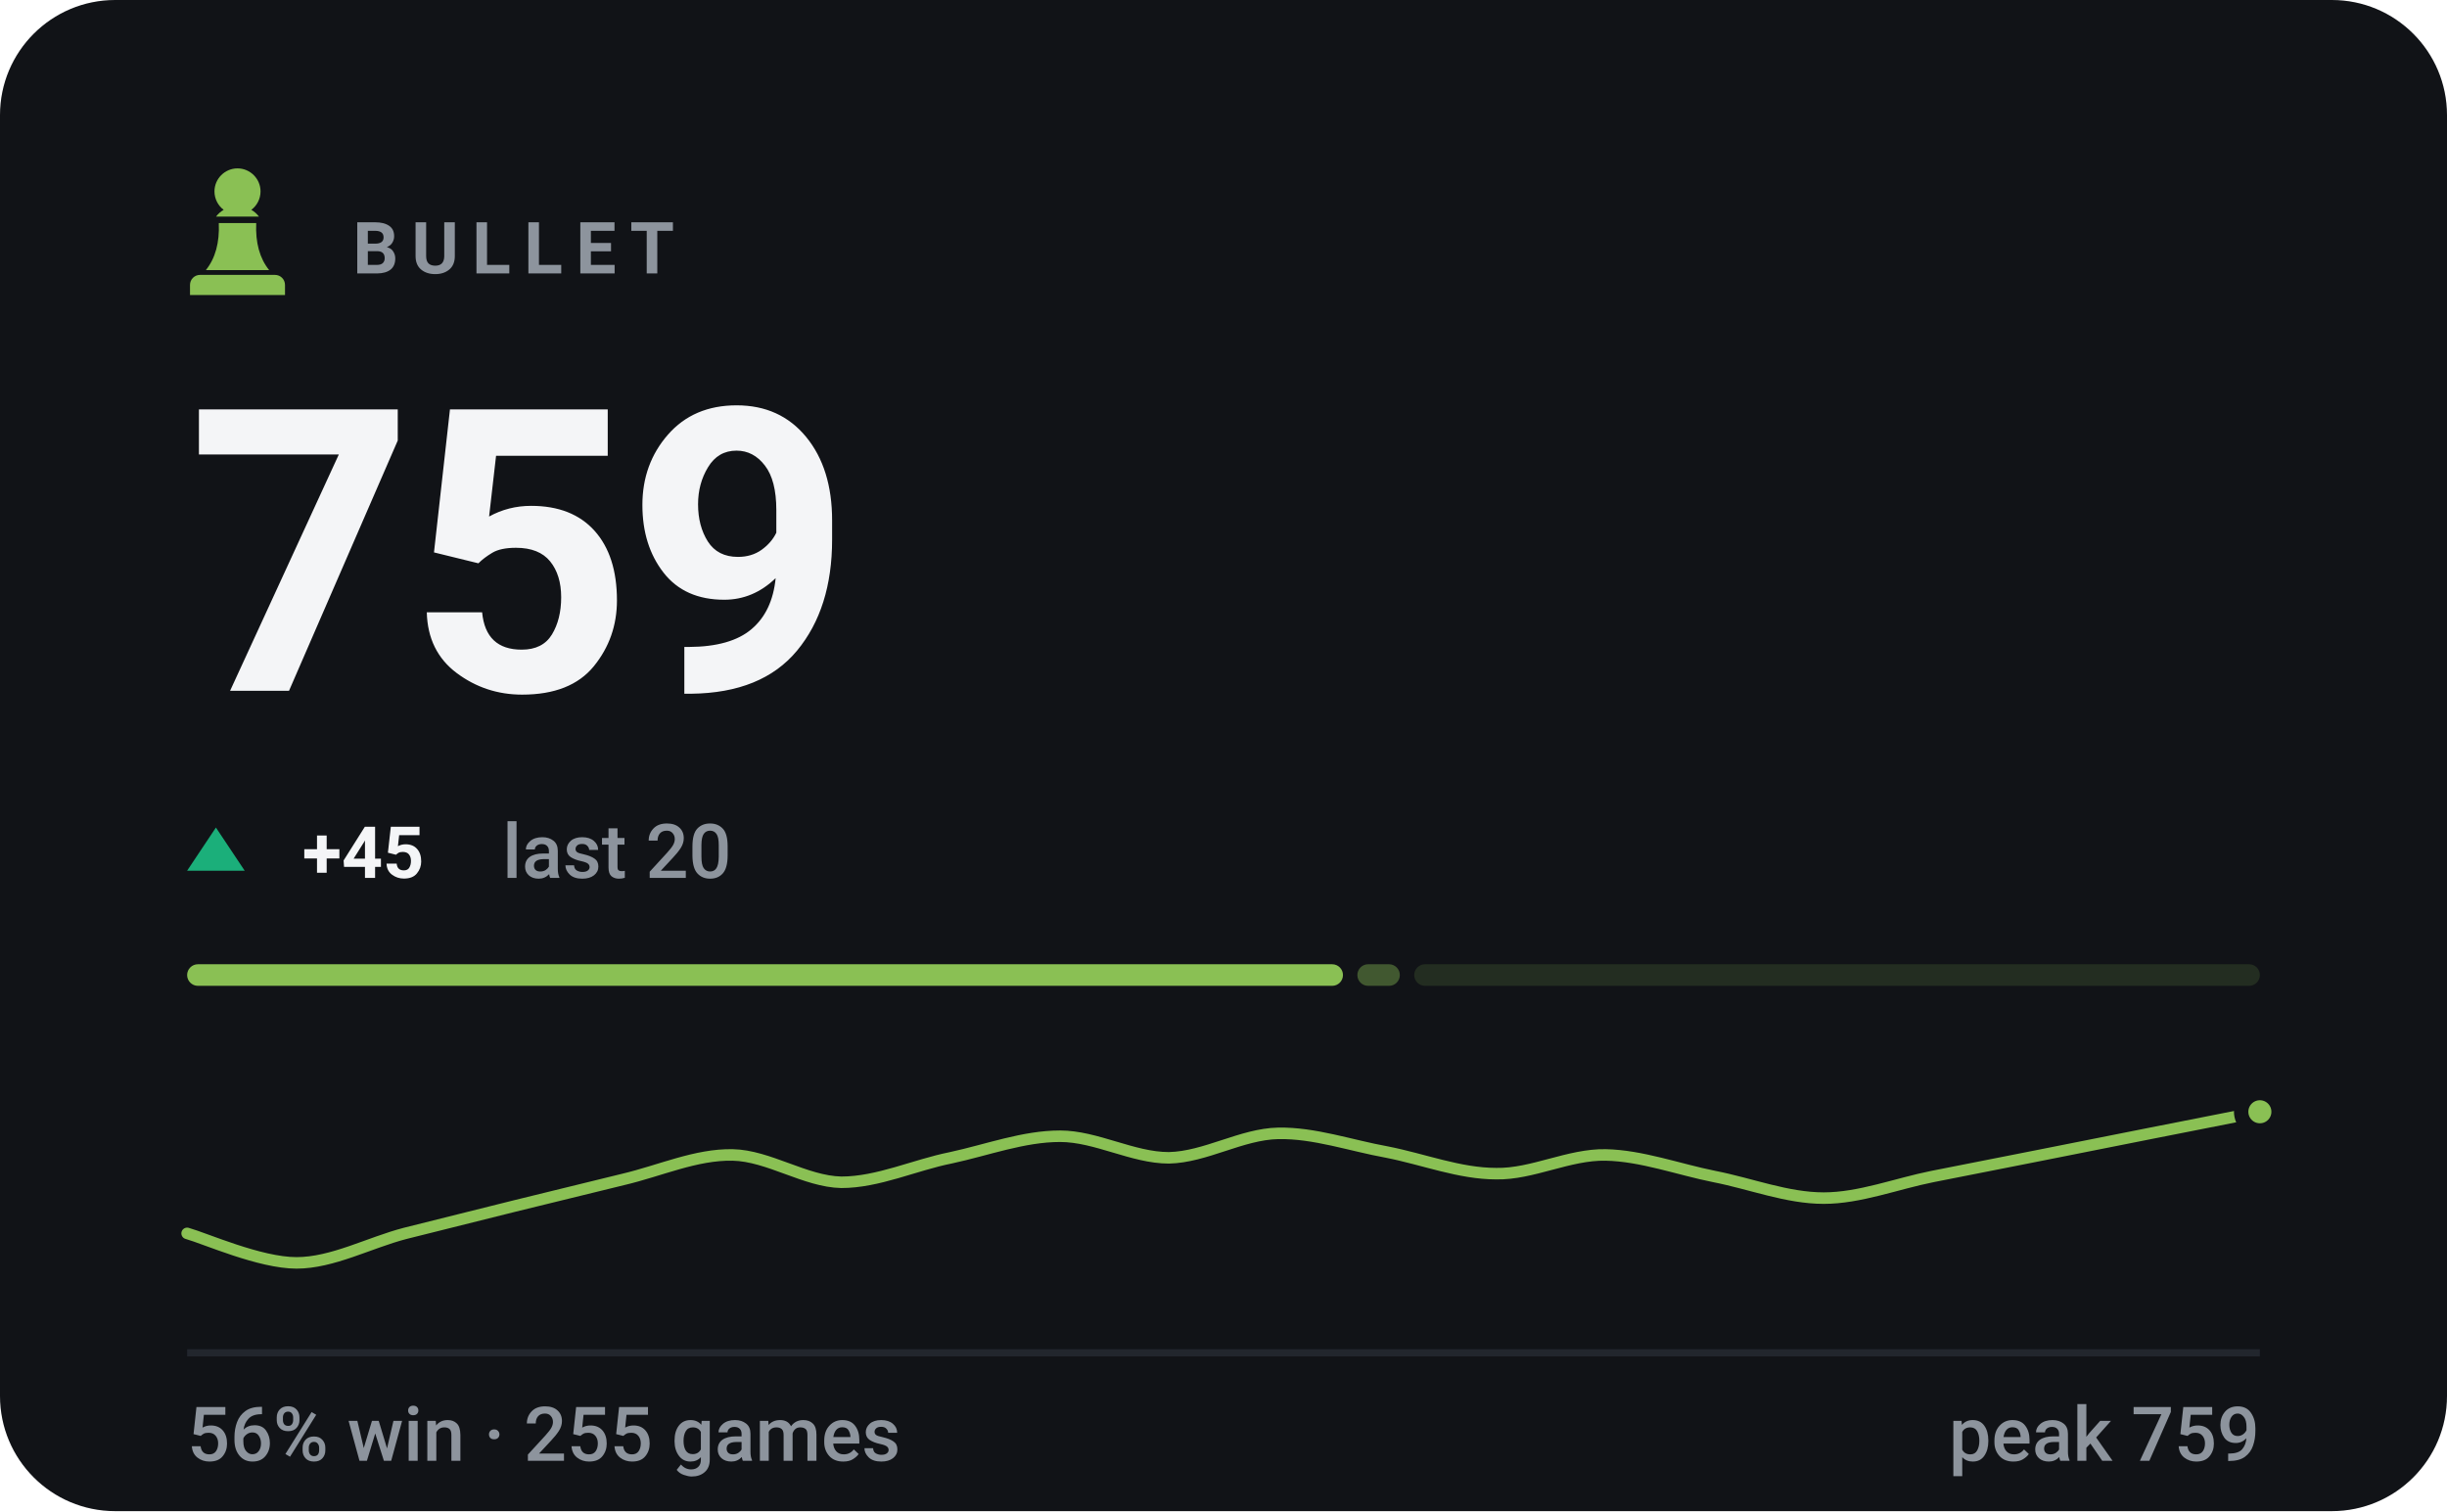
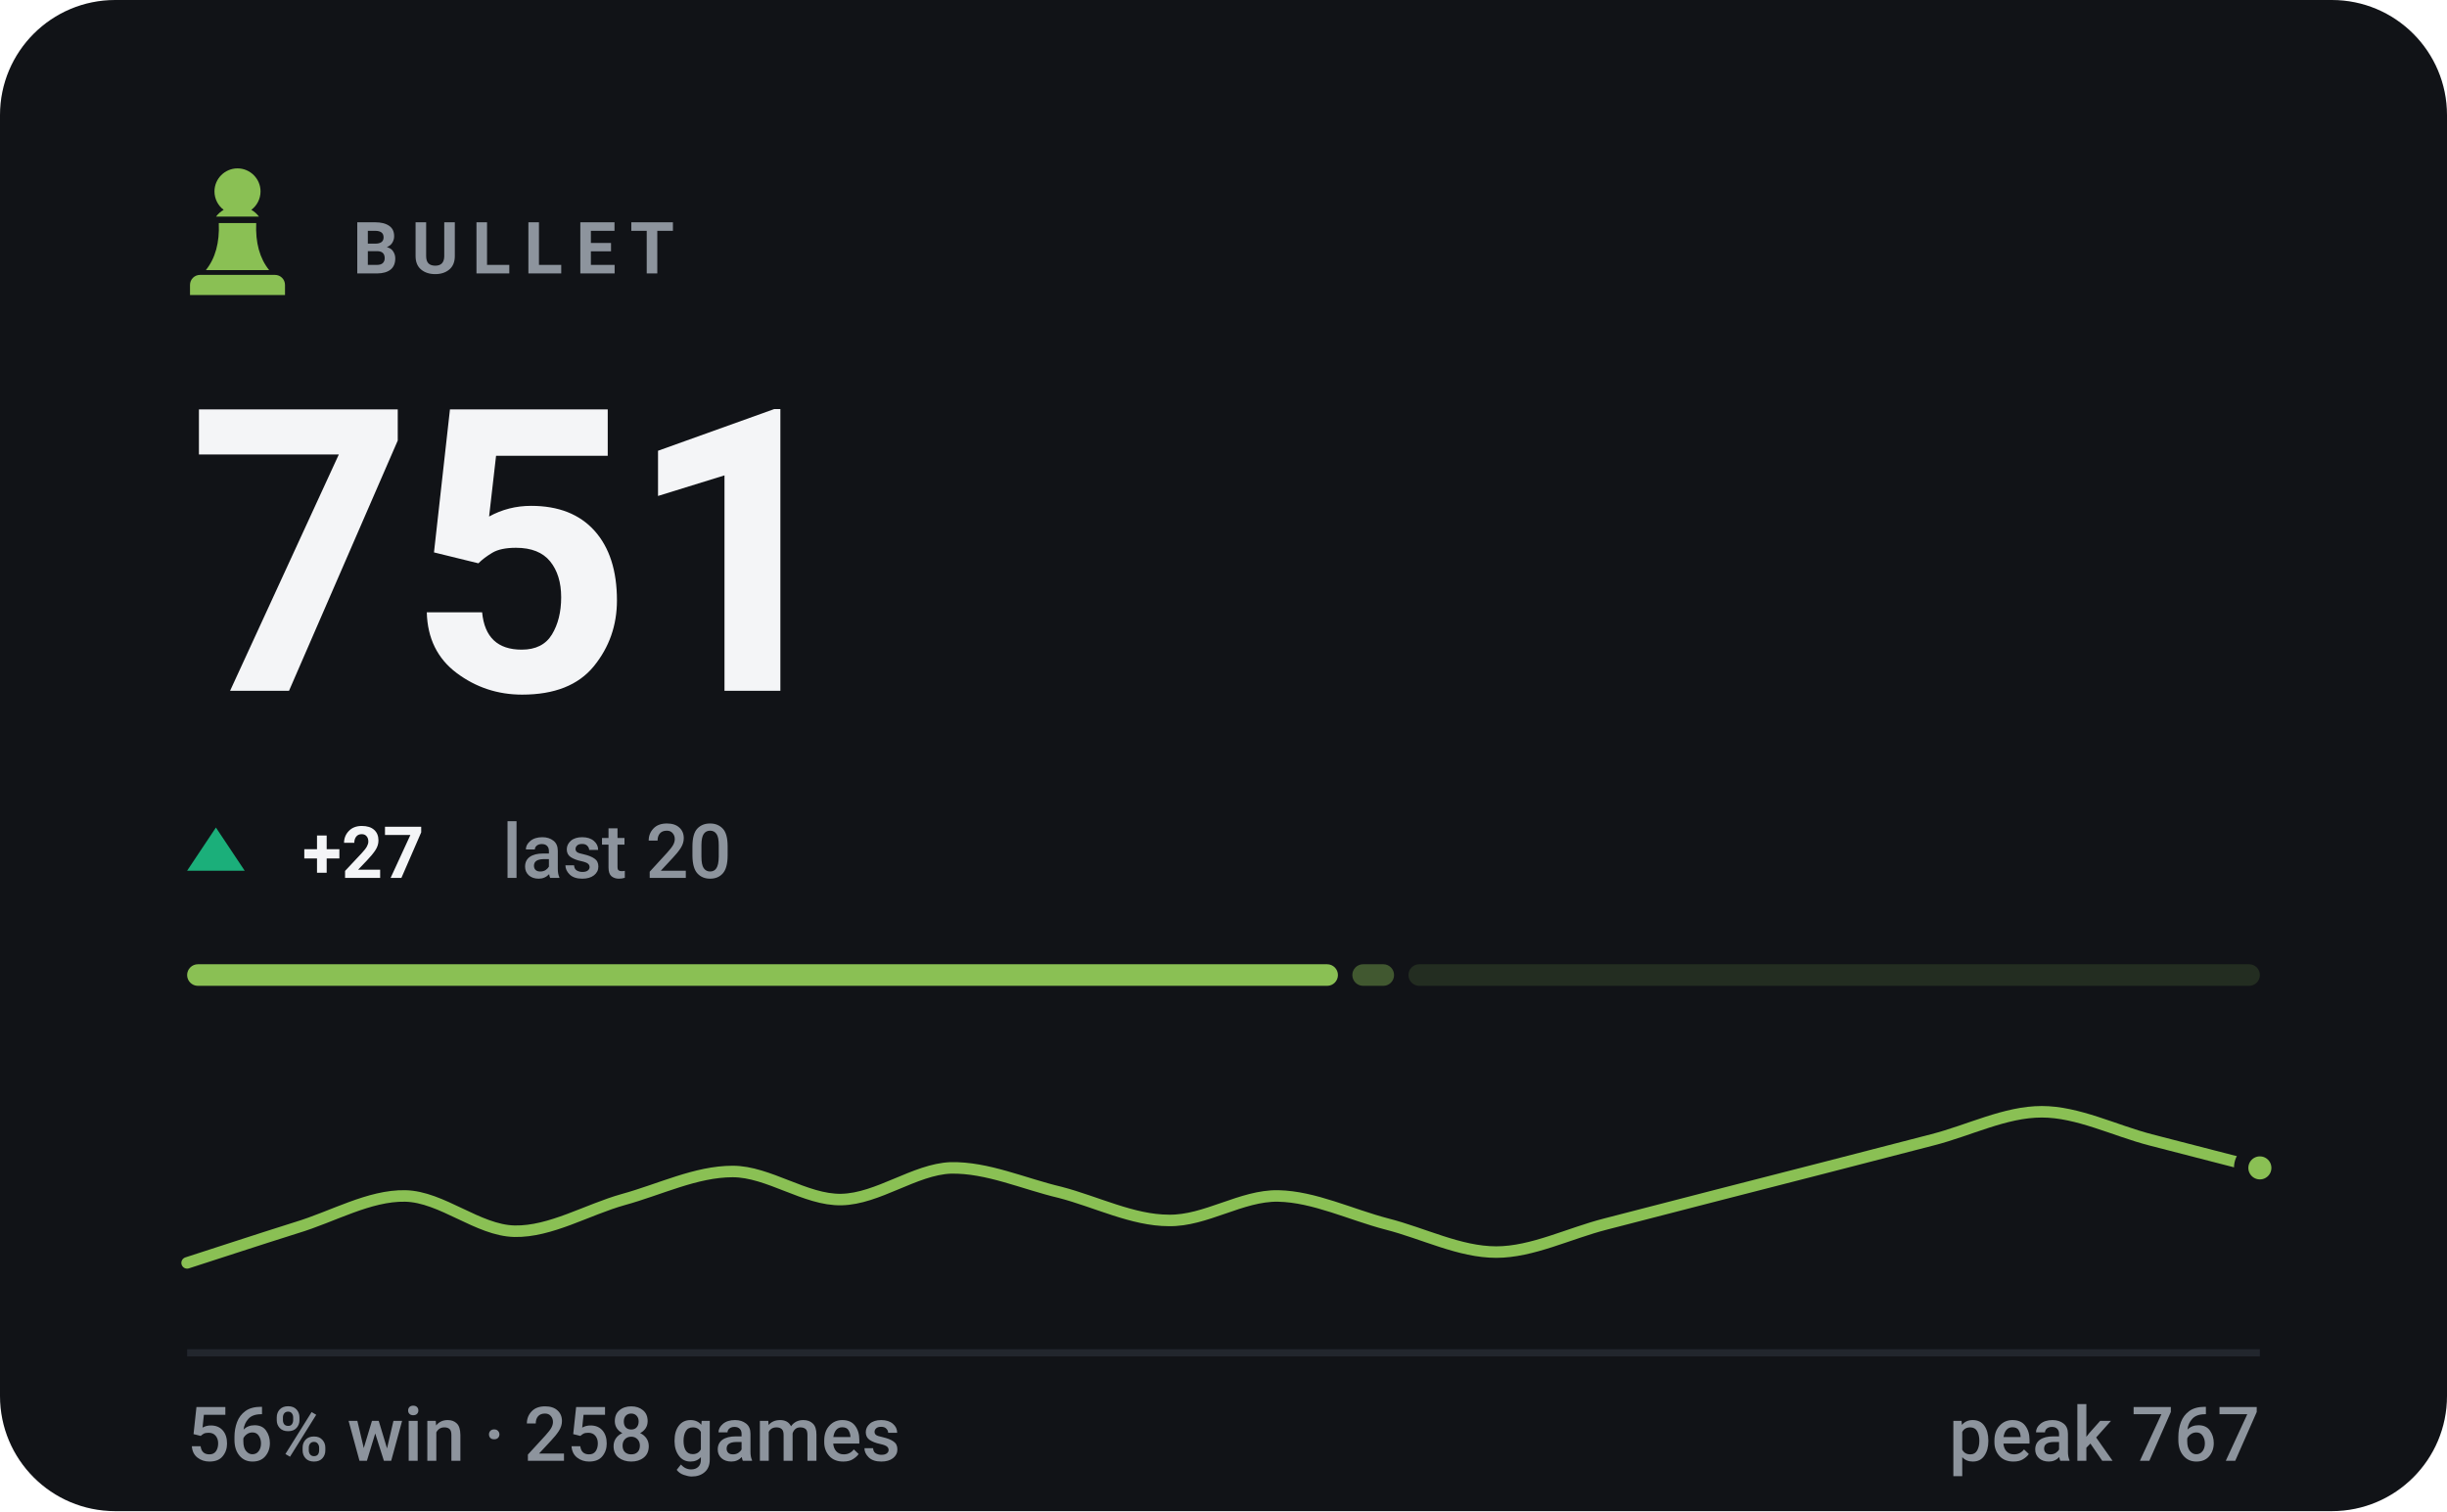
- <svg xmlns="http://www.w3.org/2000/svg" viewBox="0 0 340 210" width="340" height="210" role="img" aria-label="BULLET rating 759, 56% win rate over 255 games">
+ <svg xmlns="http://www.w3.org/2000/svg" viewBox="0 0 340 210" width="340" height="210" role="img" aria-label="BULLET rating 751, 56% win rate over 258 games">
  <style>svg{font-family:-apple-system,BlinkMacSystemFont,'Segoe UI',Roboto,'Helvetica Neue',Arial,sans-serif}text{fill:#f4f5f7;white-space:pre}.bg{fill:#111317}.acc{fill:#8ac054}.win{fill:#1baf7a}.draw{fill:#8b8f96}.loss{fill:#d03b3b}.lbl{font-size:10px;font-weight:600;letter-spacing:.18em;fill:#8d949d}.cap{font-size:10.5px;font-weight:500;fill:#8d949d}.num{font-family:-apple-system,BlinkMacSystemFont,'Segoe UI',Roboto,'Helvetica Neue',Arial,sans-serif;font-weight:700;letter-spacing:-.02em}.tick{font-size:9px;font-weight:500;fill:#8d949d;opacity:.75}.dl{font-size:10px;font-weight:600}.rule{stroke:#22262d;stroke-width:1;fill:none}.grid{stroke:#22262d;stroke-width:1;fill:none;opacity:.7}.ln{fill:none;stroke:#8ac054;stroke-width:2;stroke-linecap:round;stroke-linejoin:round}.ring{stroke:#111317;stroke-width:2}.hollow{fill:none;stroke-width:1.5}.sq{fill:#f4f5f7;opacity:.035}</style>
  <rect class="bg" width="340" height="210" rx="16" />
  <g class="acc" transform="translate(23.0,21.8) scale(0.2)">
    <path d="M50 8c-8.8 0-16 7.2-16 16 0 5.2 2.5 9.9 6.4 12.8-2.1 1.2-3.9 2.8-5.3 4.7h29.8c-1.4-1.9-3.2-3.5-5.3-4.7C63.5 33.9 66 29.2 66 24c0-8.8-7.2-16-16-16zM37 46c.6 13.6-2.4 24.5-9 32.7h44c-6.6-8.2-9.6-19.1-9-32.7H37zM24 82h52c3.9 0 7 3.1 7 7v7H17v-7c0-3.9 3.1-7 7-7z" />
  </g>
  <text class="lbl" x="49" y="38">BULLET</text>
-   <text class="num" x="26" y="96" style="font-size:55px">759</text>
+   <text class="num" x="26" y="96" style="font-size:55px">751</text>
  <path fill="#1baf7a" d="M30 115L34 121H26Z" />
-   <text class="dl" x="42" y="122" fill="#1baf7a">+45</text>
+   <text class="dl" x="42" y="122" fill="#1baf7a">+27</text>
  <text class="cap" x="69.8" y="122">last 20</text>
-   <rect x="26.0" y="134" width="160.6" height="3" rx="1.5" fill="#8ac054" opacity="1" />
-   <rect x="188.6" y="134" width="5.9" height="3" rx="1.5" fill="#8ac054" opacity="0.4" />
-   <rect x="196.5" y="134" width="117.5" height="3" rx="1.5" fill="#8ac054" opacity="0.15" />
-   <path class="ln" style="stroke-width:1.6" d="M26.0 171.4C28.5 172.1 36.1 175.5 41.2 175.5C46.2 175.5 51.3 172.7 56.3 171.4C61.4 170.1 66.4 168.9 71.5 167.6C76.5 166.4 81.6 165.1 86.6 163.9C91.7 162.7 96.7 160.4 101.8 160.5C106.8 160.6 111.9 164.2 116.9 164.3C122.0 164.3 127.1 161.9 132.1 160.9C137.2 159.8 142.2 157.9 147.3 157.9C152.3 157.9 157.4 160.9 162.4 160.9C167.5 160.8 172.5 157.6 177.6 157.5C182.6 157.4 187.7 159.2 192.7 160.1C197.8 161.1 202.8 163.1 207.9 163.1C212.9 163.2 218.0 160.4 223.1 160.5C228.1 160.6 233.2 162.5 238.2 163.5C243.3 164.5 248.3 166.5 253.4 166.5C258.4 166.5 263.5 164.5 268.5 163.5C273.6 162.5 278.6 161.5 283.7 160.5C288.7 159.5 293.8 158.5 298.8 157.5C303.9 156.5 311.5 155.0 314.0 154.5" />
-   <circle class="acc ring" cx="314.0" cy="154.5" r="2.6" />
+   <rect x="26.0" y="134" width="159.9" height="3" rx="1.5" fill="#8ac054" opacity="1" />
+   <rect x="187.9" y="134" width="5.8" height="3" rx="1.5" fill="#8ac054" opacity="0.4" />
+   <rect x="195.7" y="134" width="118.3" height="3" rx="1.5" fill="#8ac054" opacity="0.15" />
+   <path class="ln" style="stroke-width:1.6" d="M26.0 175.5C28.5 174.7 36.1 172.2 41.2 170.6C46.2 169.1 51.3 166.1 56.3 166.2C61.4 166.3 66.4 171.0 71.5 171.1C76.5 171.2 81.6 168.1 86.6 166.7C91.7 165.3 96.7 162.8 101.8 162.8C106.8 162.8 111.9 166.8 116.9 166.7C122.0 166.6 127.1 162.5 132.1 162.3C137.2 162.2 142.2 164.5 147.3 165.7C152.3 167.0 157.4 169.6 162.4 169.6C167.5 169.7 172.5 166.1 177.6 166.2C182.6 166.3 187.7 168.8 192.7 170.1C197.8 171.4 202.8 174.0 207.9 174.0C212.9 174.0 218.0 171.4 223.1 170.1C228.1 168.8 233.2 167.5 238.2 166.2C243.3 164.9 248.3 163.6 253.4 162.3C258.4 161.0 263.5 159.7 268.5 158.4C273.6 157.1 278.6 154.5 283.7 154.5C288.7 154.5 293.8 157.1 298.8 158.4C303.9 159.7 311.5 161.7 314.0 162.3" />
+   <circle class="acc ring" cx="314.0" cy="162.3" r="2.6" />
  <line class="rule" x1="26" y1="188" x2="314" y2="188" />
-   <text class="cap" x="26" y="203">56% win · 255 games</text>
-   <text class="cap" x="314" y="203" text-anchor="end">peak 759</text>
+   <text class="cap" x="26" y="203">56% win · 258 games</text>
+   <text class="cap" x="314" y="203" text-anchor="end">peak 767</text>
</svg>
